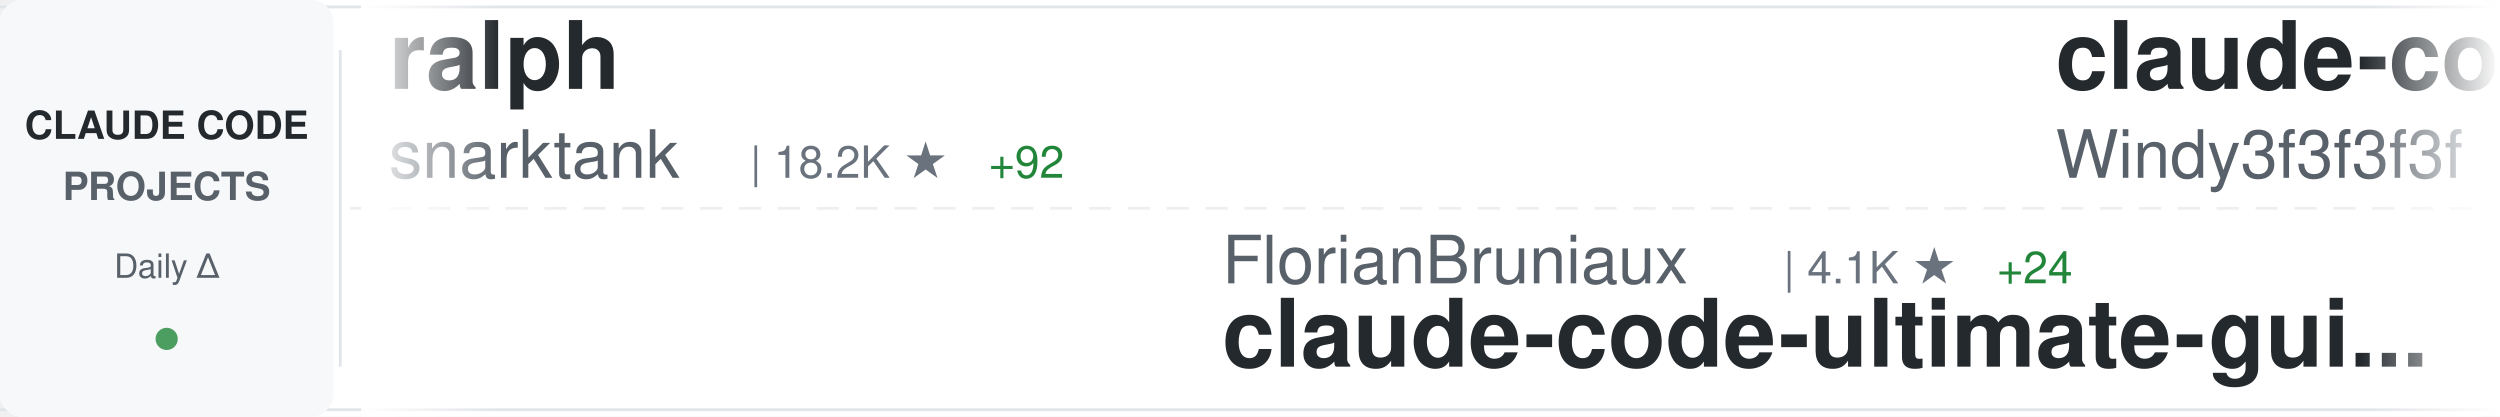
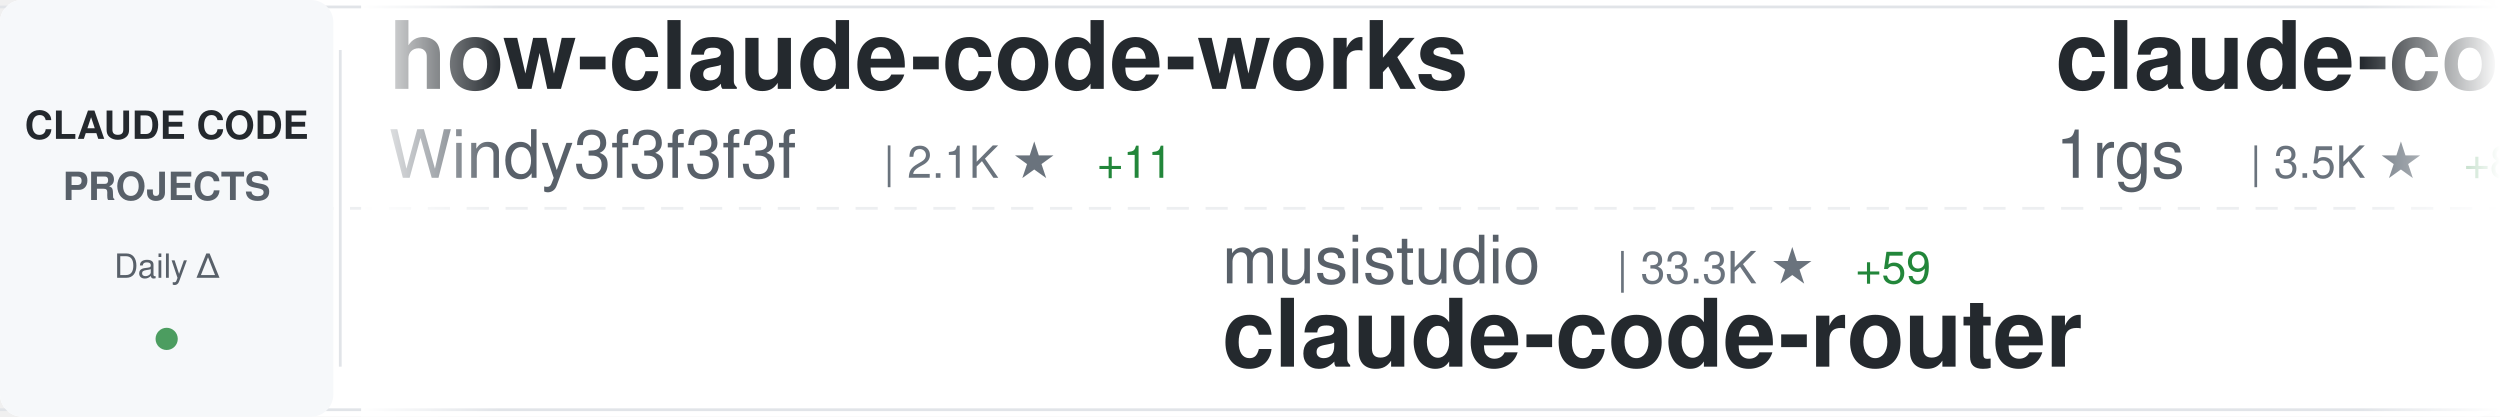
<svg xmlns="http://www.w3.org/2000/svg" width="900" height="150">
  <defs>
    <linearGradient id="awesomeLeftFade" x1="0%" y1="0%" x2="100%" y2="0%">
      <stop offset="0%" style="stop-color:#ffffff;stop-opacity:1" />
      <stop offset="100%" style="stop-color:#ffffff;stop-opacity:0" />
    </linearGradient>
    <linearGradient id="awesomeRightFade" x1="0%" y1="0%" x2="100%" y2="0%">
      <stop offset="0%" style="stop-color:#ffffff;stop-opacity:0" />
      <stop offset="100%" style="stop-color:#ffffff;stop-opacity:1" />
    </linearGradient>
  </defs>
  <rect width="900" height="150" fill="#ffffff" rx="8" />
  <rect x="0" y="2" width="900" height="1" fill="#e1e4e8" />
  <rect x="0" y="147" width="900" height="1" fill="#e1e4e8" />
  <line x1="0" y1="75" x2="900" y2="75" stroke="#e1e4e8" stroke-width="1" stroke-dasharray="8 6" opacity="0.6" />
  <rect x="0" y="0" width="120" height="150" fill="#f6f8fa" rx="8" />
  <text x="60" y="50" font-family="-apple-system, BlinkMacSystemFont, 'Segoe UI', Helvetica, Arial, sans-serif" font-size="14" font-weight="600" fill="#24292e" text-anchor="middle">CLAUDE CODE</text>
  <text x="60" y="72" font-family="-apple-system, BlinkMacSystemFont, 'Segoe UI', Helvetica, Arial, sans-serif" font-size="14" font-weight="600" fill="#586069" text-anchor="middle">PROJECTS</text>
  <text x="60" y="100" font-family="-apple-system, BlinkMacSystemFont, 'Segoe UI', Helvetica, Arial, sans-serif" font-size="12" font-weight="500" fill="#586069" text-anchor="middle">Daily Δ</text>
  <circle cx="60" cy="122" r="4" fill="#22863a" opacity="0.8" />
  <rect x="122" y="18" width="1" height="114" fill="#e1e4e8" />
  <clipPath id="awesomeTickerClip">
    <rect x="130" y="0" width="770" height="150" />
  </clipPath>
  <g clip-path="url(#awesomeTickerClip)">
    <g id="awesomeTickerItems">
      <animateTransform attributeName="transform" attributeType="XML" type="translate" from="0 0" to="-3000 0" dur="54s" repeatCount="indefinite" />
      <g transform="translate(0, 0)">
-         <text x="140" y="32" font-family="-apple-system, BlinkMacSystemFont, 'Segoe UI', Helvetica, Arial, sans-serif" font-size="34" font-weight="600" fill="#24292e">ralph</text>
-         <text x="140" y="64" font-family="-apple-system, BlinkMacSystemFont, 'Segoe UI', Helvetica, Arial, sans-serif" font-size="24" font-weight="400" fill="#586069">snarktank</text>
-         <text x="270" y="64" font-family="-apple-system, BlinkMacSystemFont, 'Segoe UI', Helvetica, Arial, sans-serif" font-size="16" font-weight="500" fill="#6a737d">| 18.2K ★</text>
-         <text x="356" y="64" font-family="-apple-system, BlinkMacSystemFont, 'Segoe UI', Helvetica, Arial, sans-serif" font-size="16" font-weight="500" fill="#22863a"> +92</text>
+         <text x="140" y="32" font-family="-apple-system, BlinkMacSystemFont, 'Segoe UI', Helvetica, Arial, sans-serif" font-size="34" font-weight="600" fill="#24292e">how-claude-code-works</text>
+         <text x="140" y="64" font-family="-apple-system, BlinkMacSystemFont, 'Segoe UI', Helvetica, Arial, sans-serif" font-size="24" font-weight="400" fill="#586069">Windy3f3f3f3f</text>
+         <text x="318" y="64" font-family="-apple-system, BlinkMacSystemFont, 'Segoe UI', Helvetica, Arial, sans-serif" font-size="16" font-weight="500" fill="#6a737d">| 2.1K ★</text>
+         <text x="395" y="64" font-family="-apple-system, BlinkMacSystemFont, 'Segoe UI', Helvetica, Arial, sans-serif" font-size="16" font-weight="500" fill="#22863a"> +11</text>
      </g>
      <g transform="translate(300, 0)">
-         <text x="140" y="102" font-family="-apple-system, BlinkMacSystemFont, 'Segoe UI', Helvetica, Arial, sans-serif" font-size="24" font-weight="400" fill="#586069">FlorianBruniaux</text>
-         <text x="342" y="102" font-family="-apple-system, BlinkMacSystemFont, 'Segoe UI', Helvetica, Arial, sans-serif" font-size="16" font-weight="500" fill="#6a737d">| 4.1K ★</text>
-         <text x="419" y="102" font-family="-apple-system, BlinkMacSystemFont, 'Segoe UI', Helvetica, Arial, sans-serif" font-size="16" font-weight="500" fill="#22863a"> +24</text>
-         <text x="140" y="132" font-family="-apple-system, BlinkMacSystemFont, 'Segoe UI', Helvetica, Arial, sans-serif" font-size="34" font-weight="600" fill="#24292e">claude-code-ultimate-gui...</text>
+         <text x="140" y="102" font-family="-apple-system, BlinkMacSystemFont, 'Segoe UI', Helvetica, Arial, sans-serif" font-size="24" font-weight="400" fill="#586069">musistudio</text>
+         <text x="282" y="102" font-family="-apple-system, BlinkMacSystemFont, 'Segoe UI', Helvetica, Arial, sans-serif" font-size="16" font-weight="500" fill="#6a737d">| 33.3K ★</text>
+         <text x="368" y="102" font-family="-apple-system, BlinkMacSystemFont, 'Segoe UI', Helvetica, Arial, sans-serif" font-size="16" font-weight="500" fill="#22863a"> +59</text>
+         <text x="140" y="132" font-family="-apple-system, BlinkMacSystemFont, 'Segoe UI', Helvetica, Arial, sans-serif" font-size="34" font-weight="600" fill="#24292e">claude-code-router</text>
      </g>
      <g transform="translate(600, 0)">
-         <text x="140" y="32" font-family="-apple-system, BlinkMacSystemFont, 'Segoe UI', Helvetica, Arial, sans-serif" font-size="34" font-weight="600" fill="#24292e">claude-code-from-scratch</text>
-         <text x="140" y="64" font-family="-apple-system, BlinkMacSystemFont, 'Segoe UI', Helvetica, Arial, sans-serif" font-size="24" font-weight="400" fill="#586069">Windy3f3f3f3f</text>
-         <text x="318" y="64" font-family="-apple-system, BlinkMacSystemFont, 'Segoe UI', Helvetica, Arial, sans-serif" font-size="16" font-weight="500" fill="#6a737d">| 1.1K ★</text>
-         <text x="395" y="64" font-family="-apple-system, BlinkMacSystemFont, 'Segoe UI', Helvetica, Arial, sans-serif" font-size="16" font-weight="500" fill="#22863a"> +10</text>
+         <text x="140" y="32" font-family="-apple-system, BlinkMacSystemFont, 'Segoe UI', Helvetica, Arial, sans-serif" font-size="34" font-weight="600" fill="#24292e">claude-code-proxy</text>
+         <text x="140" y="64" font-family="-apple-system, BlinkMacSystemFont, 'Segoe UI', Helvetica, Arial, sans-serif" font-size="24" font-weight="400" fill="#586069">1rgs</text>
+         <text x="210" y="64" font-family="-apple-system, BlinkMacSystemFont, 'Segoe UI', Helvetica, Arial, sans-serif" font-size="16" font-weight="500" fill="#6a737d">| 3.5K ★</text>
+         <text x="287" y="64" font-family="-apple-system, BlinkMacSystemFont, 'Segoe UI', Helvetica, Arial, sans-serif" font-size="16" font-weight="500" fill="#22863a"> +8</text>
      </g>
      <g transform="translate(900, 0)">
-         <text x="140" y="102" font-family="-apple-system, BlinkMacSystemFont, 'Segoe UI', Helvetica, Arial, sans-serif" font-size="24" font-weight="400" fill="#586069">affaan-m</text>
-         <text x="258" y="102" font-family="-apple-system, BlinkMacSystemFont, 'Segoe UI', Helvetica, Arial, sans-serif" font-size="16" font-weight="500" fill="#6a737d">| 170.5K ★</text>
-         <text x="353" y="102" font-family="-apple-system, BlinkMacSystemFont, 'Segoe UI', Helvetica, Arial, sans-serif" font-size="16" font-weight="500" fill="#22863a"> +835</text>
-         <text x="140" y="132" font-family="-apple-system, BlinkMacSystemFont, 'Segoe UI', Helvetica, Arial, sans-serif" font-size="34" font-weight="600" fill="#24292e">everything-claude-code</text>
+         <text x="140" y="102" font-family="-apple-system, BlinkMacSystemFont, 'Segoe UI', Helvetica, Arial, sans-serif" font-size="24" font-weight="400" fill="#586069">anthropics</text>
+         <text x="282" y="102" font-family="-apple-system, BlinkMacSystemFont, 'Segoe UI', Helvetica, Arial, sans-serif" font-size="16" font-weight="500" fill="#6a737d">| 4.4K ★</text>
+         <text x="359" y="102" font-family="-apple-system, BlinkMacSystemFont, 'Segoe UI', Helvetica, Arial, sans-serif" font-size="16" font-weight="500" fill="#22863a"> +9</text>
+         <text x="140" y="132" font-family="-apple-system, BlinkMacSystemFont, 'Segoe UI', Helvetica, Arial, sans-serif" font-size="34" font-weight="600" fill="#24292e">claude-code-security-rev...</text>
      </g>
      <g transform="translate(1200, 0)">
-         <text x="140" y="32" font-family="-apple-system, BlinkMacSystemFont, 'Segoe UI', Helvetica, Arial, sans-serif" font-size="34" font-weight="600" fill="#24292e">claude-code-tudou</text>
-         <text x="140" y="64" font-family="-apple-system, BlinkMacSystemFont, 'Segoe UI', Helvetica, Arial, sans-serif" font-size="24" font-weight="400" fill="#586069">AICoderTudou</text>
-         <text x="306" y="64" font-family="-apple-system, BlinkMacSystemFont, 'Segoe UI', Helvetica, Arial, sans-serif" font-size="16" font-weight="500" fill="#6a737d">| 496 ★</text>
+         <text x="140" y="32" font-family="-apple-system, BlinkMacSystemFont, 'Segoe UI', Helvetica, Arial, sans-serif" font-size="34" font-weight="600" fill="#24292e">claude_codex_bridge</text>
+         <text x="140" y="64" font-family="-apple-system, BlinkMacSystemFont, 'Segoe UI', Helvetica, Arial, sans-serif" font-size="24" font-weight="400" fill="#586069">bfly123</text>
+         <text x="246" y="64" font-family="-apple-system, BlinkMacSystemFont, 'Segoe UI', Helvetica, Arial, sans-serif" font-size="16" font-weight="500" fill="#6a737d">| 2.4K ★</text>
+         <text x="323" y="64" font-family="-apple-system, BlinkMacSystemFont, 'Segoe UI', Helvetica, Arial, sans-serif" font-size="16" font-weight="500" fill="#22863a"> +26</text>
      </g>
      <g transform="translate(1500, 0)">
-         <text x="140" y="102" font-family="-apple-system, BlinkMacSystemFont, 'Segoe UI', Helvetica, Arial, sans-serif" font-size="24" font-weight="400" fill="#586069">repowise-dev</text>
-         <text x="306" y="102" font-family="-apple-system, BlinkMacSystemFont, 'Segoe UI', Helvetica, Arial, sans-serif" font-size="16" font-weight="500" fill="#6a737d">| 982 ★</text>
-         <text x="374" y="102" font-family="-apple-system, BlinkMacSystemFont, 'Segoe UI', Helvetica, Arial, sans-serif" font-size="16" font-weight="500" fill="#22863a"> +3</text>
-         <text x="140" y="132" font-family="-apple-system, BlinkMacSystemFont, 'Segoe UI', Helvetica, Arial, sans-serif" font-size="34" font-weight="600" fill="#24292e">claude-code-prompts</text>
+         <text x="140" y="102" font-family="-apple-system, BlinkMacSystemFont, 'Segoe UI', Helvetica, Arial, sans-serif" font-size="24" font-weight="400" fill="#586069">snarktank</text>
+         <text x="270" y="102" font-family="-apple-system, BlinkMacSystemFont, 'Segoe UI', Helvetica, Arial, sans-serif" font-size="16" font-weight="500" fill="#6a737d">| 18.2K ★</text>
+         <text x="356" y="102" font-family="-apple-system, BlinkMacSystemFont, 'Segoe UI', Helvetica, Arial, sans-serif" font-size="16" font-weight="500" fill="#22863a"> +86</text>
+         <text x="140" y="132" font-family="-apple-system, BlinkMacSystemFont, 'Segoe UI', Helvetica, Arial, sans-serif" font-size="34" font-weight="600" fill="#24292e">ralph</text>
      </g>
      <g transform="translate(1800, 0)">
-         <text x="140" y="32" font-family="-apple-system, BlinkMacSystemFont, 'Segoe UI', Helvetica, Arial, sans-serif" font-size="34" font-weight="600" fill="#24292e">claude-code-templates</text>
-         <text x="140" y="64" font-family="-apple-system, BlinkMacSystemFont, 'Segoe UI', Helvetica, Arial, sans-serif" font-size="24" font-weight="400" fill="#586069">davila7</text>
-         <text x="246" y="64" font-family="-apple-system, BlinkMacSystemFont, 'Segoe UI', Helvetica, Arial, sans-serif" font-size="16" font-weight="500" fill="#6a737d">| 26.4K ★</text>
-         <text x="332" y="64" font-family="-apple-system, BlinkMacSystemFont, 'Segoe UI', Helvetica, Arial, sans-serif" font-size="16" font-weight="500" fill="#22863a"> +121</text>
+         <text x="140" y="32" font-family="-apple-system, BlinkMacSystemFont, 'Segoe UI', Helvetica, Arial, sans-serif" font-size="34" font-weight="600" fill="#24292e">skills</text>
+         <text x="140" y="64" font-family="-apple-system, BlinkMacSystemFont, 'Segoe UI', Helvetica, Arial, sans-serif" font-size="24" font-weight="400" fill="#586069">anthropics</text>
+         <text x="282" y="64" font-family="-apple-system, BlinkMacSystemFont, 'Segoe UI', Helvetica, Arial, sans-serif" font-size="16" font-weight="500" fill="#6a737d">| 126.4K ★</text>
+         <text x="377" y="64" font-family="-apple-system, BlinkMacSystemFont, 'Segoe UI', Helvetica, Arial, sans-serif" font-size="16" font-weight="500" fill="#22863a"> +601</text>
      </g>
      <g transform="translate(2100, 0)">
-         <text x="140" y="102" font-family="-apple-system, BlinkMacSystemFont, 'Segoe UI', Helvetica, Arial, sans-serif" font-size="24" font-weight="400" fill="#586069">Piebald-AI</text>
-         <text x="282" y="102" font-family="-apple-system, BlinkMacSystemFont, 'Segoe UI', Helvetica, Arial, sans-serif" font-size="16" font-weight="500" fill="#6a737d">| 9.7K ★</text>
-         <text x="359" y="102" font-family="-apple-system, BlinkMacSystemFont, 'Segoe UI', Helvetica, Arial, sans-serif" font-size="16" font-weight="500" fill="#22863a"> +73</text>
-         <text x="140" y="132" font-family="-apple-system, BlinkMacSystemFont, 'Segoe UI', Helvetica, Arial, sans-serif" font-size="34" font-weight="600" fill="#24292e">claude-code-system-promp...</text>
+         <text x="140" y="102" font-family="-apple-system, BlinkMacSystemFont, 'Segoe UI', Helvetica, Arial, sans-serif" font-size="24" font-weight="400" fill="#586069">RichardAtCT</text>
+         <text x="294" y="102" font-family="-apple-system, BlinkMacSystemFont, 'Segoe UI', Helvetica, Arial, sans-serif" font-size="16" font-weight="500" fill="#6a737d">| 2.5K ★</text>
+         <text x="371" y="102" font-family="-apple-system, BlinkMacSystemFont, 'Segoe UI', Helvetica, Arial, sans-serif" font-size="16" font-weight="500" fill="#22863a"> +6</text>
+         <text x="140" y="132" font-family="-apple-system, BlinkMacSystemFont, 'Segoe UI', Helvetica, Arial, sans-serif" font-size="34" font-weight="600" fill="#24292e">claude-code-telegram</text>
      </g>
      <g transform="translate(2400, 0)">
-         <text x="140" y="32" font-family="-apple-system, BlinkMacSystemFont, 'Segoe UI', Helvetica, Arial, sans-serif" font-size="34" font-weight="600" fill="#24292e">oh-my-claudecode</text>
-         <text x="140" y="64" font-family="-apple-system, BlinkMacSystemFont, 'Segoe UI', Helvetica, Arial, sans-serif" font-size="24" font-weight="400" fill="#586069">Yeachan-Heo</text>
-         <text x="294" y="64" font-family="-apple-system, BlinkMacSystemFont, 'Segoe UI', Helvetica, Arial, sans-serif" font-size="16" font-weight="500" fill="#6a737d">| 32.0K ★</text>
-         <text x="380" y="64" font-family="-apple-system, BlinkMacSystemFont, 'Segoe UI', Helvetica, Arial, sans-serif" font-size="16" font-weight="500" fill="#22863a"> +174</text>
+         <text x="140" y="32" font-family="-apple-system, BlinkMacSystemFont, 'Segoe UI', Helvetica, Arial, sans-serif" font-size="34" font-weight="600" fill="#24292e">awesome-claude-code-tool...</text>
+         <text x="140" y="64" font-family="-apple-system, BlinkMacSystemFont, 'Segoe UI', Helvetica, Arial, sans-serif" font-size="24" font-weight="400" fill="#586069">rohitg00</text>
+         <text x="258" y="64" font-family="-apple-system, BlinkMacSystemFont, 'Segoe UI', Helvetica, Arial, sans-serif" font-size="16" font-weight="500" fill="#6a737d">| 1.5K ★</text>
+         <text x="335" y="64" font-family="-apple-system, BlinkMacSystemFont, 'Segoe UI', Helvetica, Arial, sans-serif" font-size="16" font-weight="500" fill="#22863a"> +15</text>
      </g>
      <g transform="translate(2700, 0)">
+         <text x="140" y="102" font-family="-apple-system, BlinkMacSystemFont, 'Segoe UI', Helvetica, Arial, sans-serif" font-size="24" font-weight="400" fill="#586069">alirezarezvani</text>
+         <text x="330" y="102" font-family="-apple-system, BlinkMacSystemFont, 'Segoe UI', Helvetica, Arial, sans-serif" font-size="16" font-weight="500" fill="#6a737d">| 13.3K ★</text>
+         <text x="416" y="102" font-family="-apple-system, BlinkMacSystemFont, 'Segoe UI', Helvetica, Arial, sans-serif" font-size="16" font-weight="500" fill="#22863a"> +132</text>
+         <text x="140" y="132" font-family="-apple-system, BlinkMacSystemFont, 'Segoe UI', Helvetica, Arial, sans-serif" font-size="34" font-weight="600" fill="#24292e">claude-skills</text>
+       </g>
+       <g transform="translate(3000, 0)">
+         <text x="140" y="32" font-family="-apple-system, BlinkMacSystemFont, 'Segoe UI', Helvetica, Arial, sans-serif" font-size="34" font-weight="600" fill="#24292e">how-claude-code-works</text>
+         <text x="140" y="64" font-family="-apple-system, BlinkMacSystemFont, 'Segoe UI', Helvetica, Arial, sans-serif" font-size="24" font-weight="400" fill="#586069">Windy3f3f3f3f</text>
+         <text x="318" y="64" font-family="-apple-system, BlinkMacSystemFont, 'Segoe UI', Helvetica, Arial, sans-serif" font-size="16" font-weight="500" fill="#6a737d">| 2.1K ★</text>
+         <text x="395" y="64" font-family="-apple-system, BlinkMacSystemFont, 'Segoe UI', Helvetica, Arial, sans-serif" font-size="16" font-weight="500" fill="#22863a"> +11</text>
+       </g>
+       <g transform="translate(3300, 0)">
+         <text x="140" y="102" font-family="-apple-system, BlinkMacSystemFont, 'Segoe UI', Helvetica, Arial, sans-serif" font-size="24" font-weight="400" fill="#586069">musistudio</text>
+         <text x="282" y="102" font-family="-apple-system, BlinkMacSystemFont, 'Segoe UI', Helvetica, Arial, sans-serif" font-size="16" font-weight="500" fill="#6a737d">| 33.3K ★</text>
+         <text x="368" y="102" font-family="-apple-system, BlinkMacSystemFont, 'Segoe UI', Helvetica, Arial, sans-serif" font-size="16" font-weight="500" fill="#22863a"> +59</text>
+         <text x="140" y="132" font-family="-apple-system, BlinkMacSystemFont, 'Segoe UI', Helvetica, Arial, sans-serif" font-size="34" font-weight="600" fill="#24292e">claude-code-router</text>
+       </g>
+       <g transform="translate(3600, 0)">
+         <text x="140" y="32" font-family="-apple-system, BlinkMacSystemFont, 'Segoe UI', Helvetica, Arial, sans-serif" font-size="34" font-weight="600" fill="#24292e">claude-code-proxy</text>
+         <text x="140" y="64" font-family="-apple-system, BlinkMacSystemFont, 'Segoe UI', Helvetica, Arial, sans-serif" font-size="24" font-weight="400" fill="#586069">1rgs</text>
+         <text x="210" y="64" font-family="-apple-system, BlinkMacSystemFont, 'Segoe UI', Helvetica, Arial, sans-serif" font-size="16" font-weight="500" fill="#6a737d">| 3.5K ★</text>
+         <text x="287" y="64" font-family="-apple-system, BlinkMacSystemFont, 'Segoe UI', Helvetica, Arial, sans-serif" font-size="16" font-weight="500" fill="#22863a"> +8</text>
+       </g>
+       <g transform="translate(3900, 0)">
        <text x="140" y="102" font-family="-apple-system, BlinkMacSystemFont, 'Segoe UI', Helvetica, Arial, sans-serif" font-size="24" font-weight="400" fill="#586069">anthropics</text>
        <text x="282" y="102" font-family="-apple-system, BlinkMacSystemFont, 'Segoe UI', Helvetica, Arial, sans-serif" font-size="16" font-weight="500" fill="#6a737d">| 4.4K ★</text>
-         <text x="359" y="102" font-family="-apple-system, BlinkMacSystemFont, 'Segoe UI', Helvetica, Arial, sans-serif" font-size="16" font-weight="500" fill="#22863a"> +10</text>
+         <text x="359" y="102" font-family="-apple-system, BlinkMacSystemFont, 'Segoe UI', Helvetica, Arial, sans-serif" font-size="16" font-weight="500" fill="#22863a"> +9</text>
        <text x="140" y="132" font-family="-apple-system, BlinkMacSystemFont, 'Segoe UI', Helvetica, Arial, sans-serif" font-size="34" font-weight="600" fill="#24292e">claude-code-security-rev...</text>
-       </g>
-       <g transform="translate(3000, 0)">
-         <text x="140" y="32" font-family="-apple-system, BlinkMacSystemFont, 'Segoe UI', Helvetica, Arial, sans-serif" font-size="34" font-weight="600" fill="#24292e">ralph</text>
-         <text x="140" y="64" font-family="-apple-system, BlinkMacSystemFont, 'Segoe UI', Helvetica, Arial, sans-serif" font-size="24" font-weight="400" fill="#586069">snarktank</text>
-         <text x="270" y="64" font-family="-apple-system, BlinkMacSystemFont, 'Segoe UI', Helvetica, Arial, sans-serif" font-size="16" font-weight="500" fill="#6a737d">| 18.2K ★</text>
-         <text x="356" y="64" font-family="-apple-system, BlinkMacSystemFont, 'Segoe UI', Helvetica, Arial, sans-serif" font-size="16" font-weight="500" fill="#22863a"> +92</text>
-       </g>
-       <g transform="translate(3300, 0)">
-         <text x="140" y="102" font-family="-apple-system, BlinkMacSystemFont, 'Segoe UI', Helvetica, Arial, sans-serif" font-size="24" font-weight="400" fill="#586069">FlorianBruniaux</text>
-         <text x="342" y="102" font-family="-apple-system, BlinkMacSystemFont, 'Segoe UI', Helvetica, Arial, sans-serif" font-size="16" font-weight="500" fill="#6a737d">| 4.1K ★</text>
-         <text x="419" y="102" font-family="-apple-system, BlinkMacSystemFont, 'Segoe UI', Helvetica, Arial, sans-serif" font-size="16" font-weight="500" fill="#22863a"> +24</text>
-         <text x="140" y="132" font-family="-apple-system, BlinkMacSystemFont, 'Segoe UI', Helvetica, Arial, sans-serif" font-size="34" font-weight="600" fill="#24292e">claude-code-ultimate-gui...</text>
-       </g>
-       <g transform="translate(3600, 0)">
-         <text x="140" y="32" font-family="-apple-system, BlinkMacSystemFont, 'Segoe UI', Helvetica, Arial, sans-serif" font-size="34" font-weight="600" fill="#24292e">claude-code-from-scratch</text>
-         <text x="140" y="64" font-family="-apple-system, BlinkMacSystemFont, 'Segoe UI', Helvetica, Arial, sans-serif" font-size="24" font-weight="400" fill="#586069">Windy3f3f3f3f</text>
-         <text x="318" y="64" font-family="-apple-system, BlinkMacSystemFont, 'Segoe UI', Helvetica, Arial, sans-serif" font-size="16" font-weight="500" fill="#6a737d">| 1.1K ★</text>
-         <text x="395" y="64" font-family="-apple-system, BlinkMacSystemFont, 'Segoe UI', Helvetica, Arial, sans-serif" font-size="16" font-weight="500" fill="#22863a"> +10</text>
-       </g>
-       <g transform="translate(3900, 0)">
-         <text x="140" y="102" font-family="-apple-system, BlinkMacSystemFont, 'Segoe UI', Helvetica, Arial, sans-serif" font-size="24" font-weight="400" fill="#586069">affaan-m</text>
-         <text x="258" y="102" font-family="-apple-system, BlinkMacSystemFont, 'Segoe UI', Helvetica, Arial, sans-serif" font-size="16" font-weight="500" fill="#6a737d">| 170.5K ★</text>
-         <text x="353" y="102" font-family="-apple-system, BlinkMacSystemFont, 'Segoe UI', Helvetica, Arial, sans-serif" font-size="16" font-weight="500" fill="#22863a"> +835</text>
-         <text x="140" y="132" font-family="-apple-system, BlinkMacSystemFont, 'Segoe UI', Helvetica, Arial, sans-serif" font-size="34" font-weight="600" fill="#24292e">everything-claude-code</text>
      </g>
    </g>
  </g>
  <rect x="130" y="0" width="50" height="150" fill="url(#awesomeLeftFade)" />
  <rect x="850" y="0" width="50" height="150" fill="url(#awesomeRightFade)" />
</svg>
